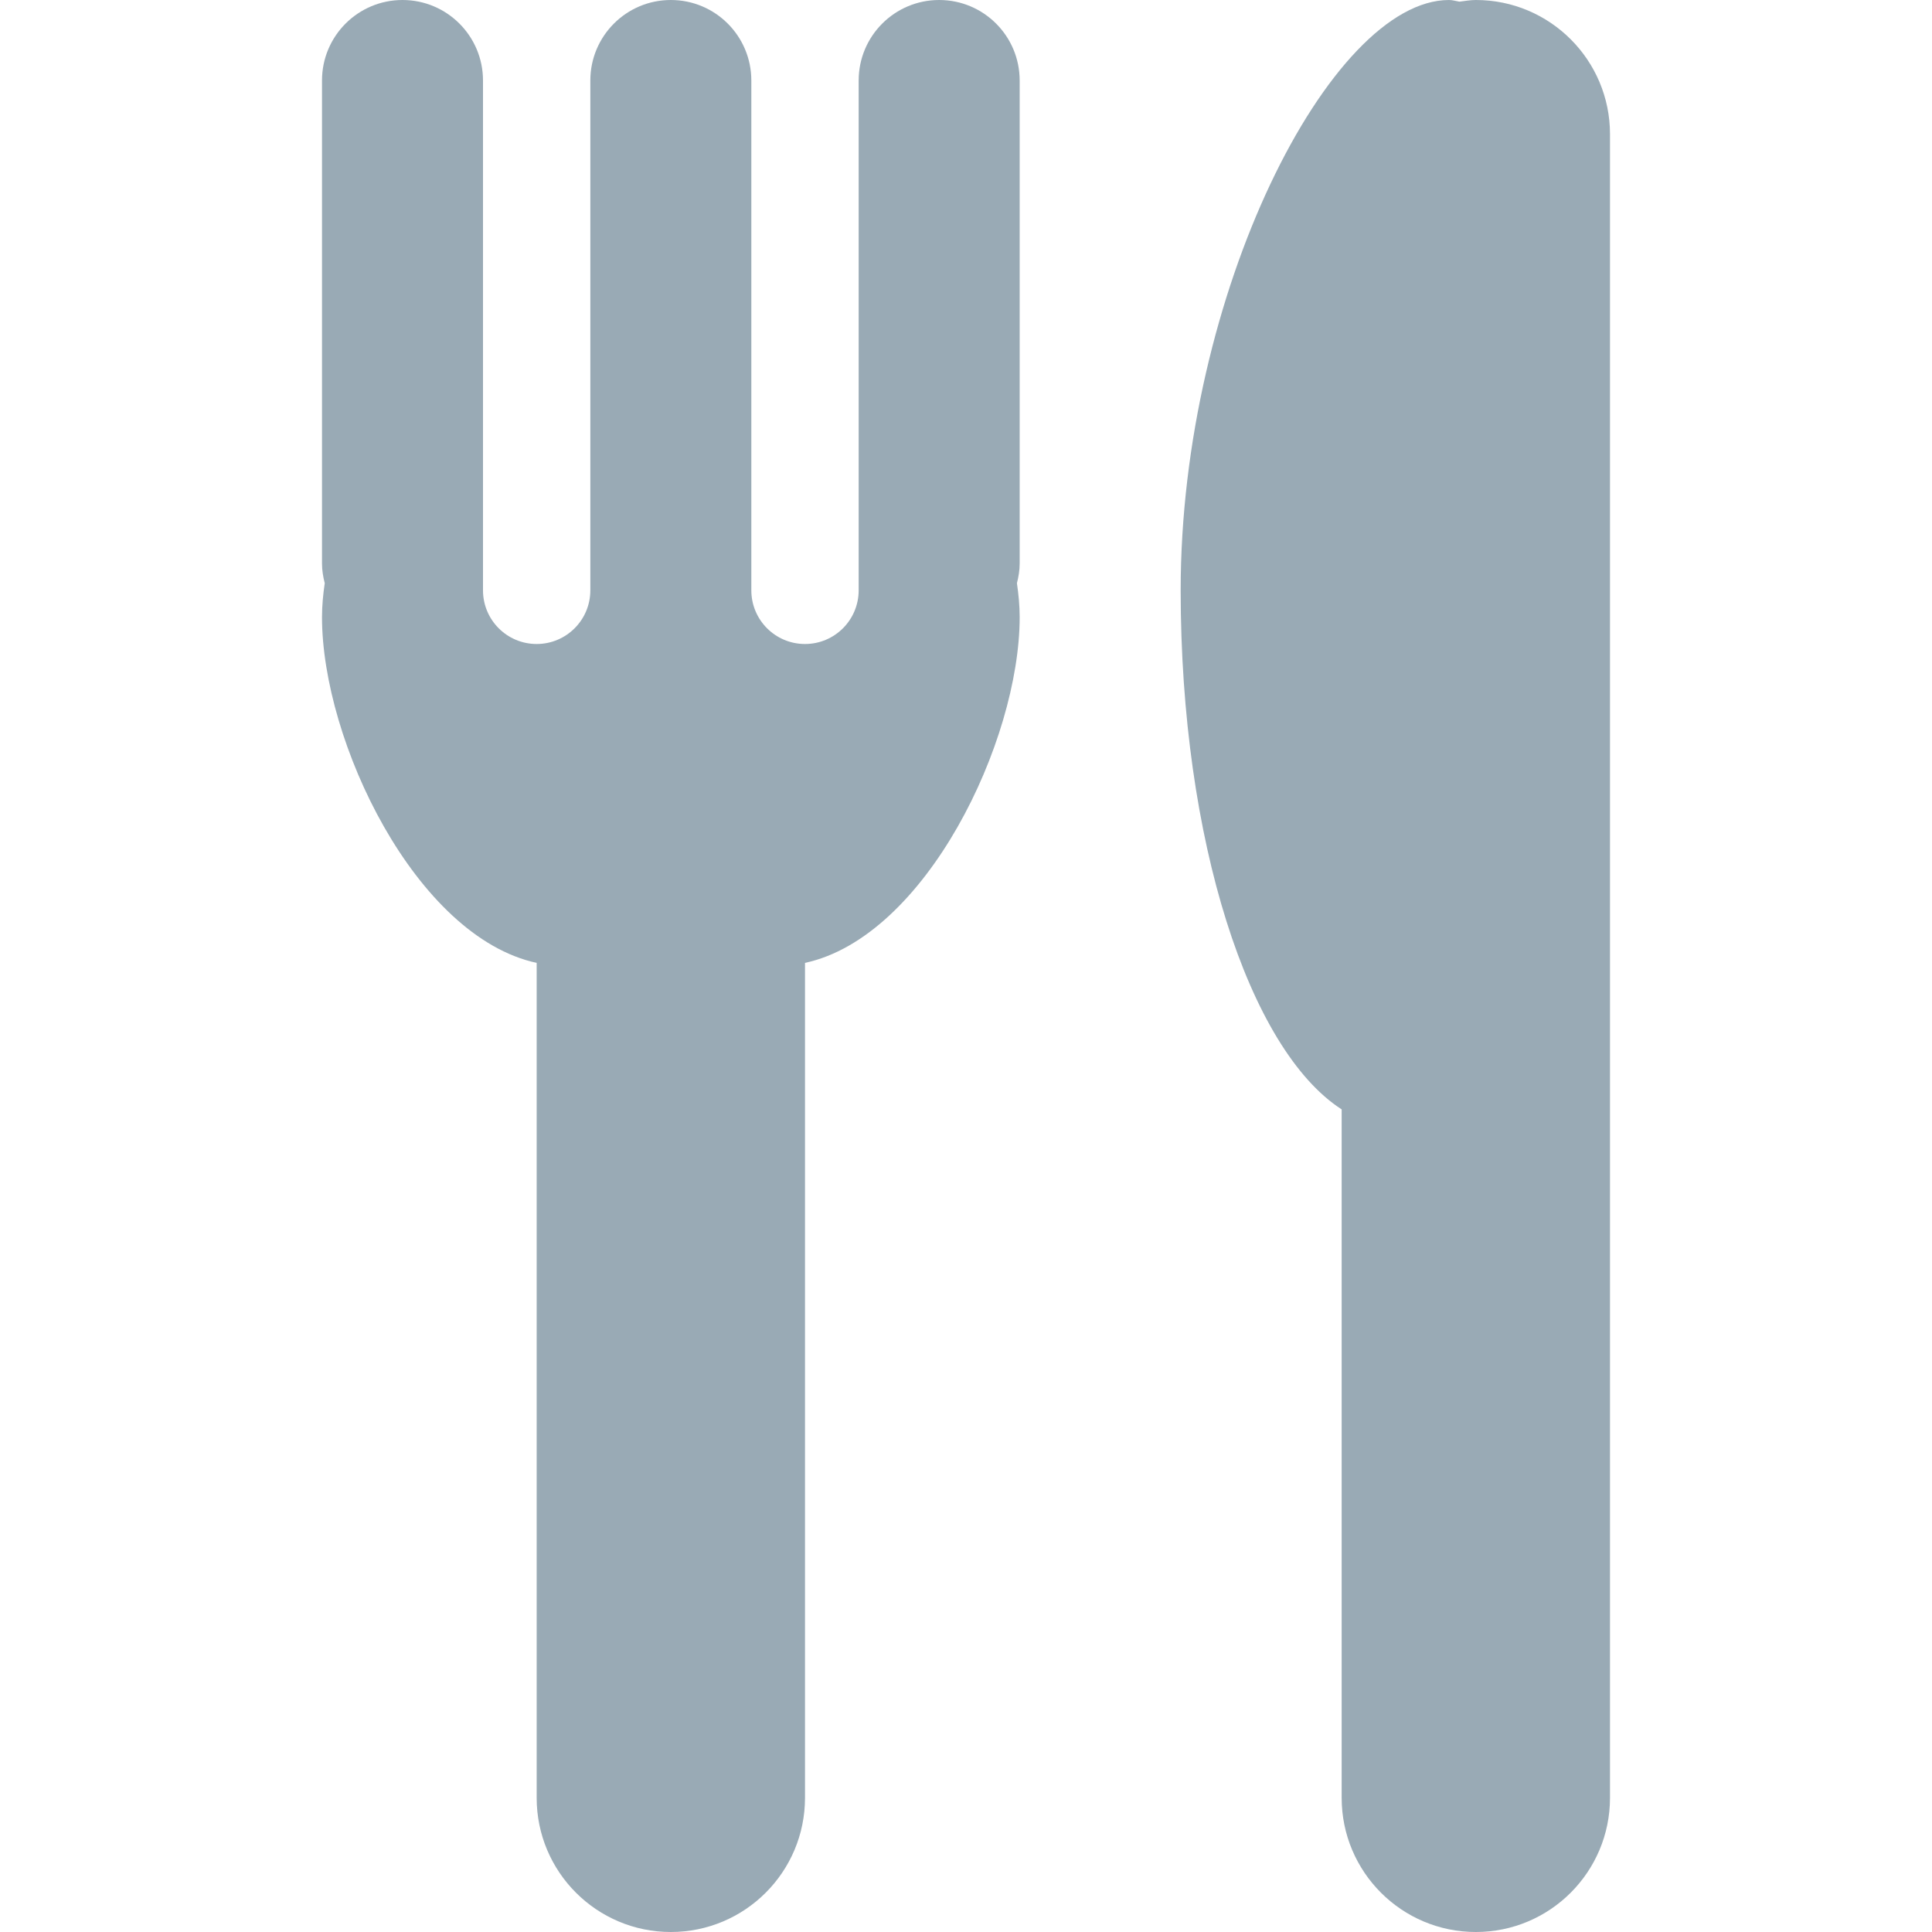
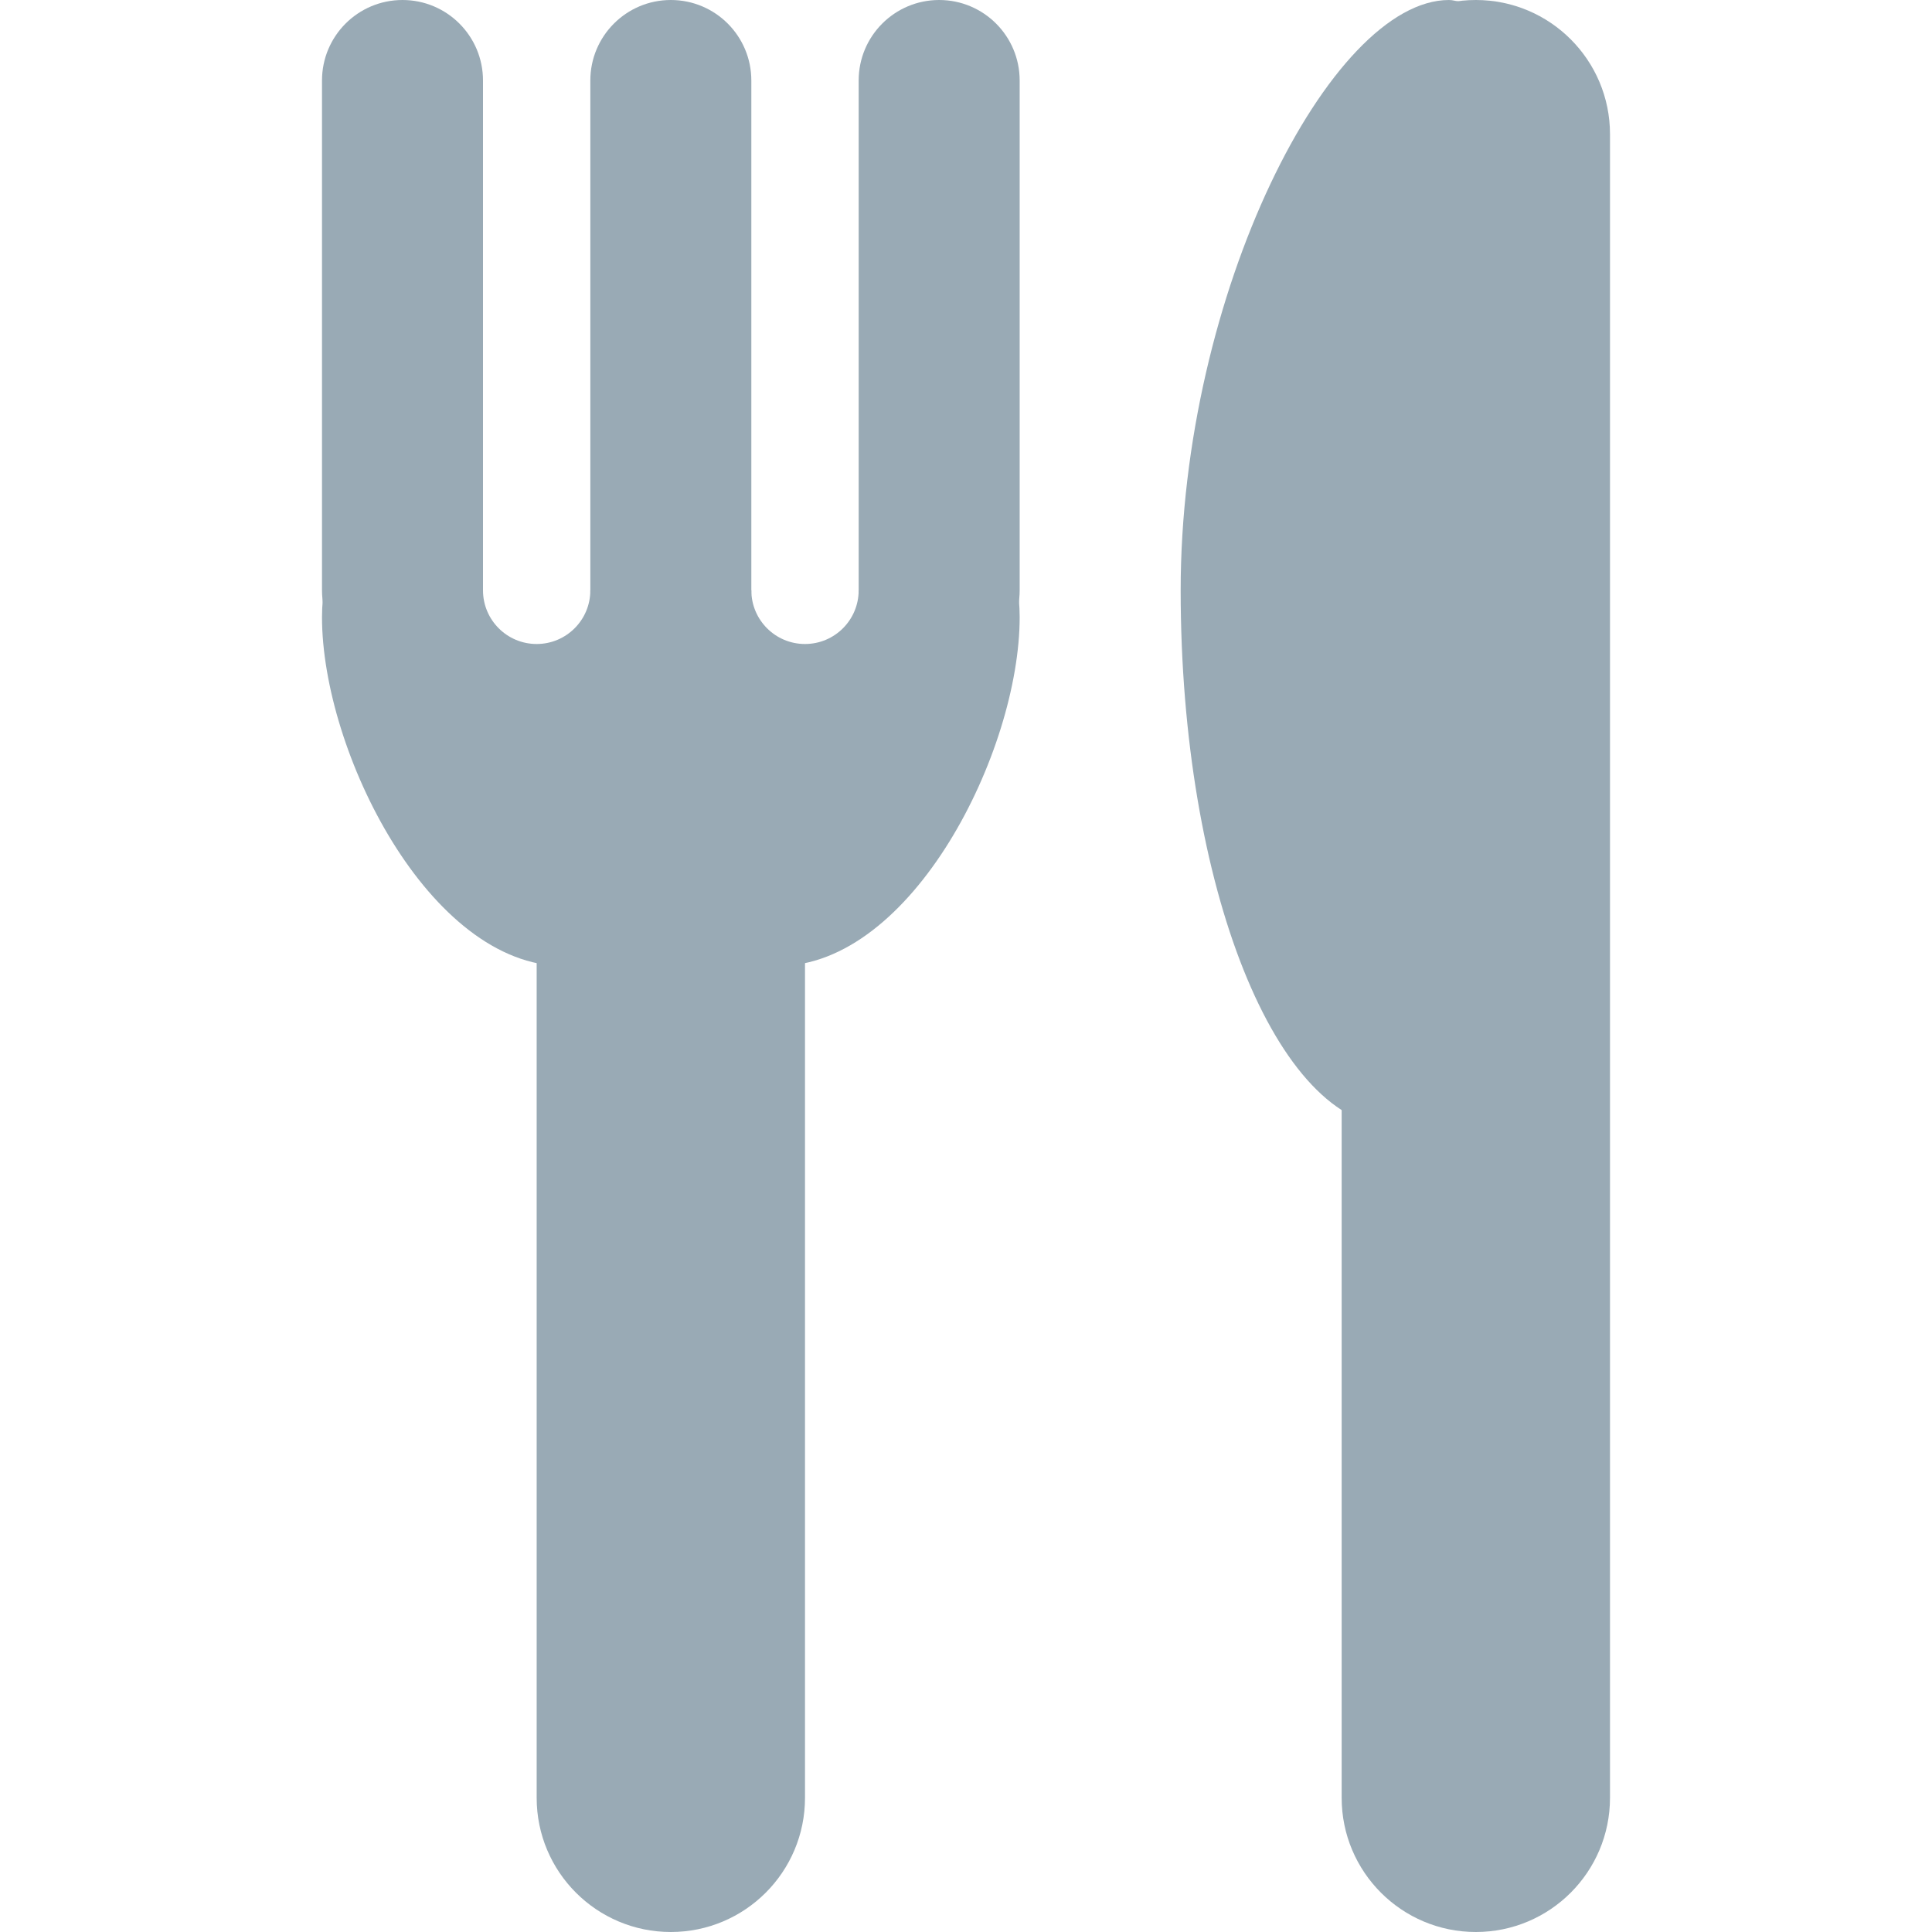
<svg xmlns="http://www.w3.org/2000/svg" viewBox="0 0 36 36">
-   <path d="M 19,1.5 v9 c 0,0.127 -0.021,0.249 -0.051,0.367 c 0.03,0.207 0.051,0.417 0.051,0.633 c 0,2.316 -1.75,5.957 -4,6.442 v15.558 a 2.5,2.5 0 01 -5,0 v-15.558 c -2.25,-0.485 -4,-4.126 -4,-6.442 c 0,-0.216 0.021,-0.426 0.051,-0.633 c -0.03,-0.118 -0.051,-0.24 -0.051,-0.367 v-9 a 1.5,1.5 0 01 3,0 v9.5 a 1,1 0 00 2,0 v-9.5 a 1.5,1.5 0 01 3,0 v9.5 a 1,1 0 00 2,0 v-9.5 a 1.5,1.5 0 01 3,0 Z" fill="#99AAB5" />
-   <path d="M 27.5,0 a 2.5,2.5 0 01 2.5,2.5 v31 a 2.5,2.5 0 01 -5,0 v-12.828 c -1.725,-1.112 -3,-5.014 -3,-9.672 c 0,-5.523 2.791,-11 5,-11 c 0.067,0 0.13,0.021 0.194,0.031 c 0.102,-0.012 0.202,-0.031 0.306,-0.031 Z" fill="#99AAB5" />
+   <g fill="#99AAB5">
+     <rect width="5" height="21" rx="2.5" x="10" y="15" />
+     <path d=" M 10.5,18  C 8,18 6,14 6,11.5  C 6,11.284 6.021,11.074 6.051,10.867  L 9,11  A 1,1 0 00 11,11  L 14,11  A 1,1 0 00 16,11  L 18.949,10.867  C 18.979,11.074 19,11.284 19,11.5  C 19,14 17,18 14.5,18  L 10.5,18  Z" />
+     <rect width="3" height="12.5" rx="1.5" x="6" y="0" />
+     <rect width="3" height="12.5" rx="1.5" x="11" y="0" />
+     <rect width="3" height="12.5" rx="1.5" x="16" y="0" />
+   </g>
+   <g fill="#99AAB5">
+     <rect width="5" height="36" rx="2.5" x="25" y="0" />
+     <path d="M26,21 a 4,10 0 01 -4,-10 c 0,-5.523 2.791,-11 5,-11 c 0.067,0 0.13,0.021 0.194,0.031 v21 z" />
+   </g>
</svg>
